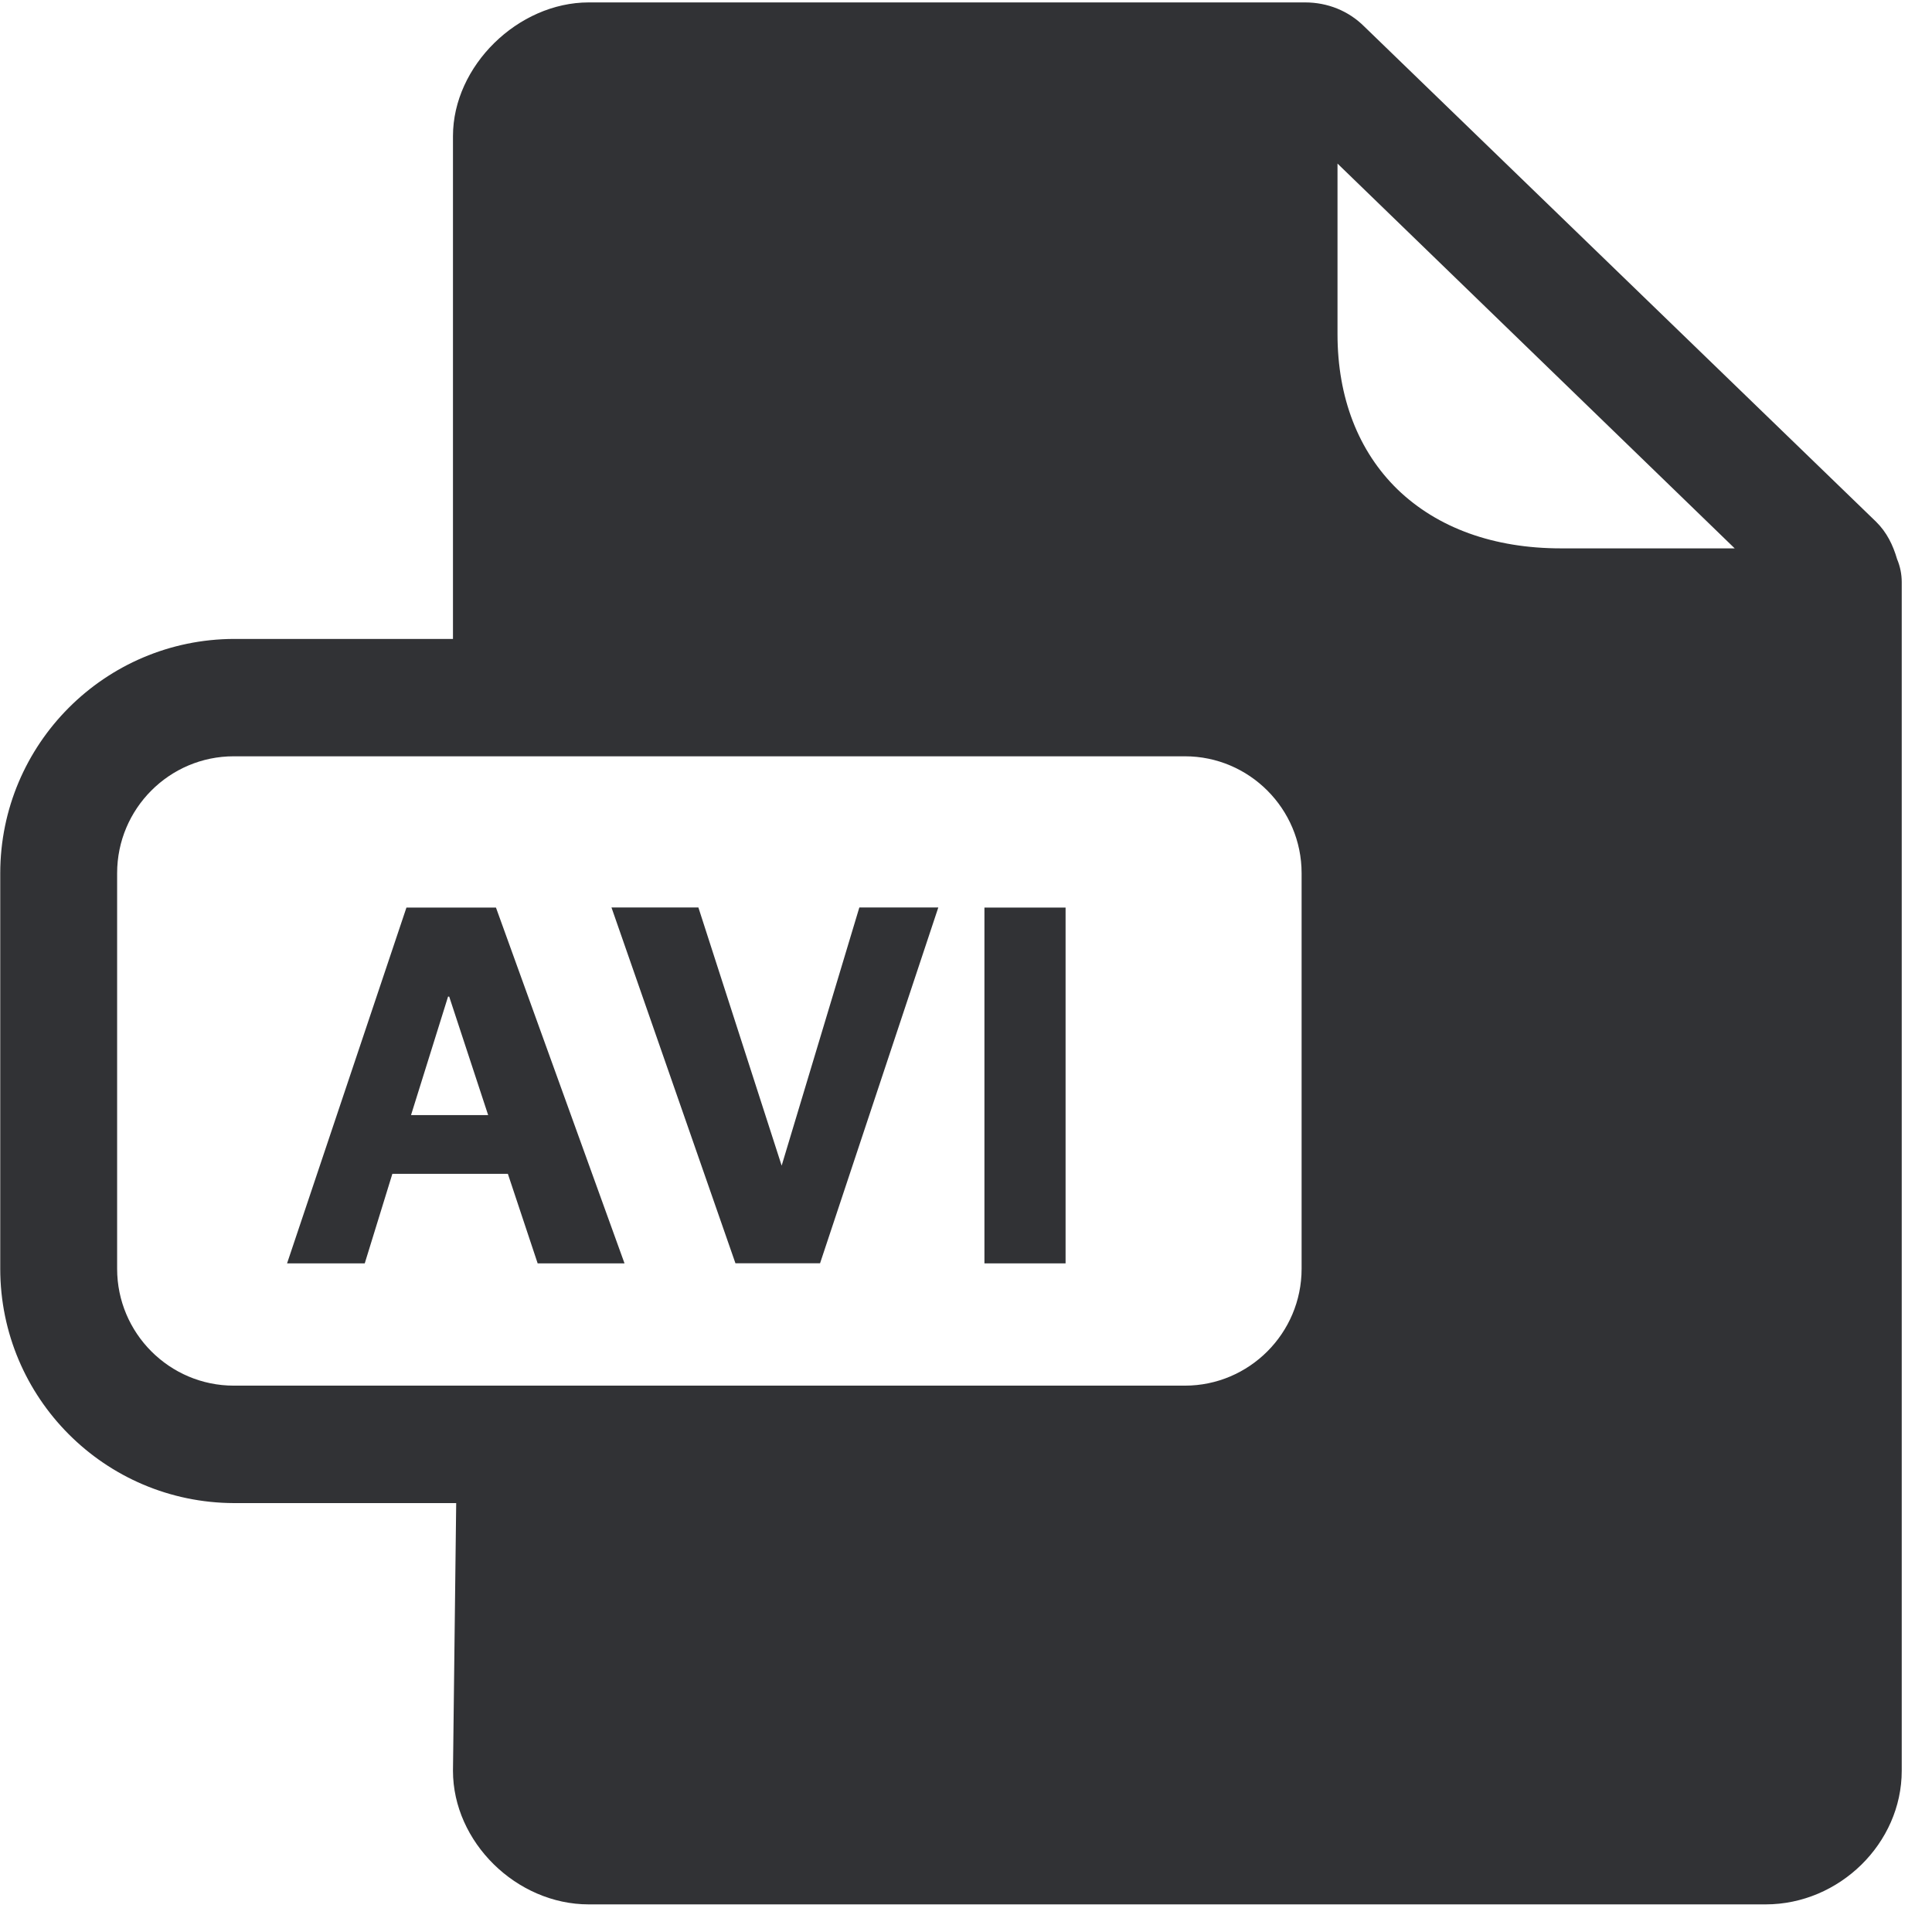
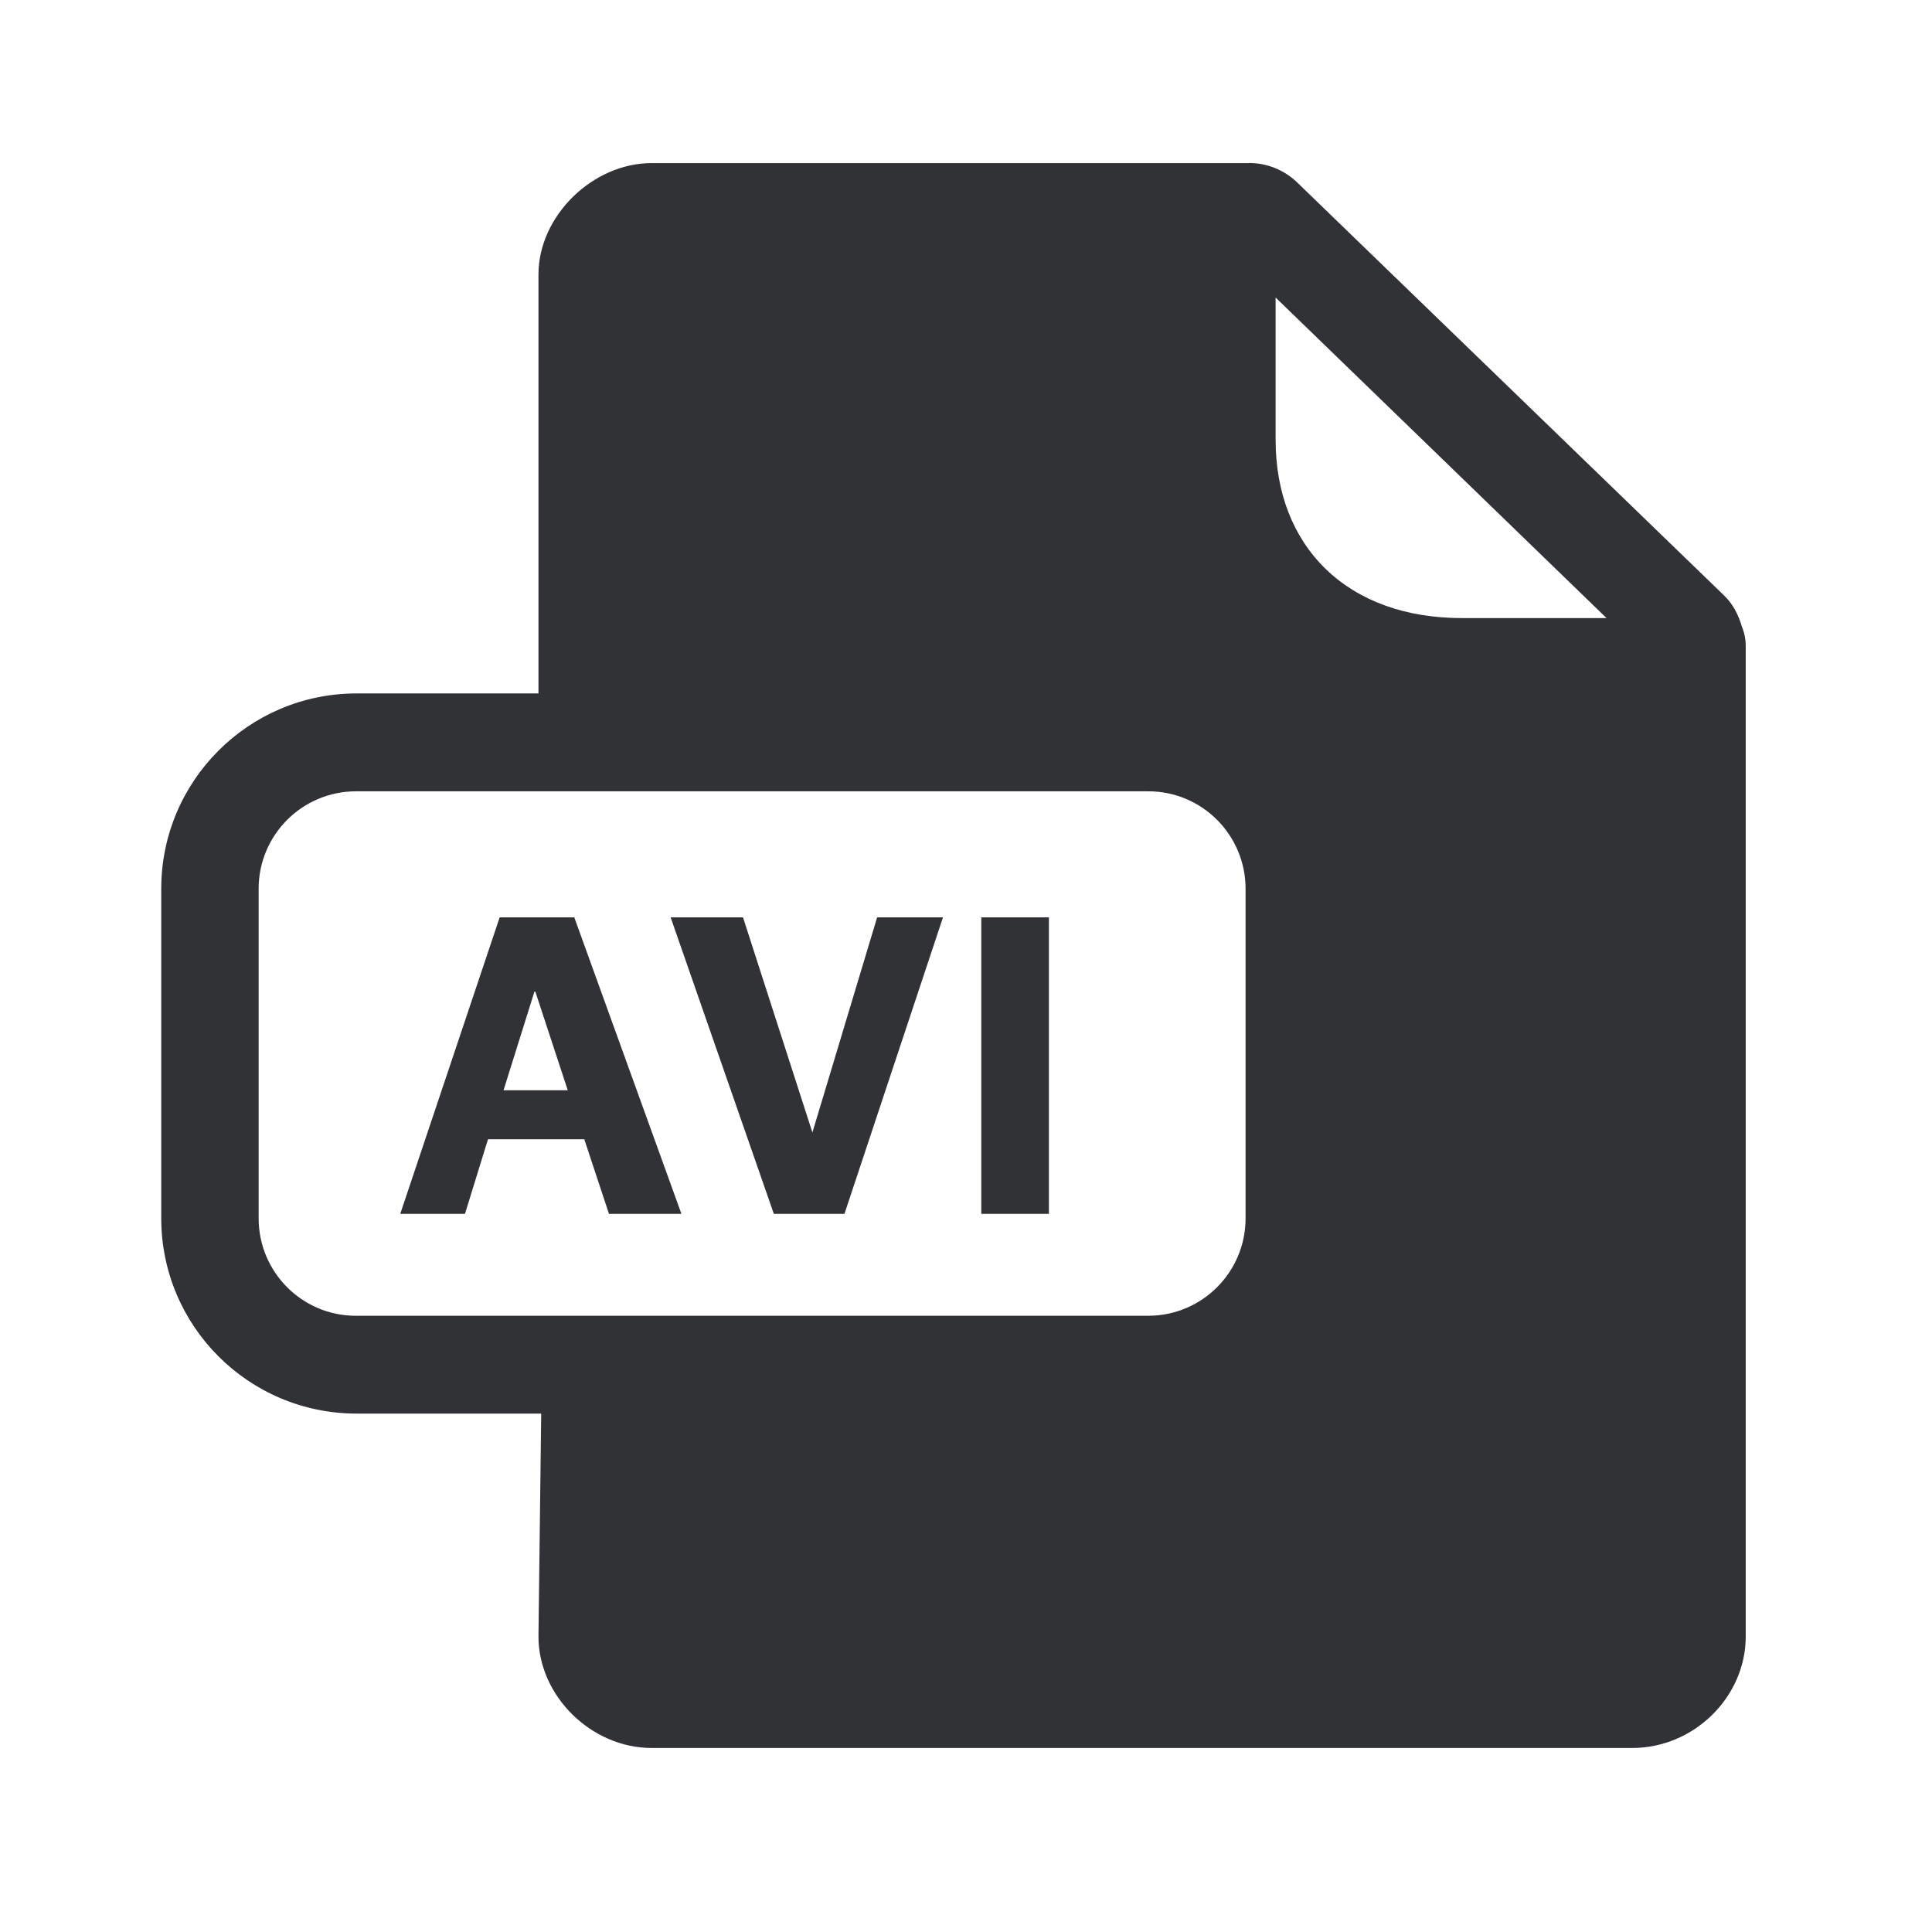
<svg xmlns="http://www.w3.org/2000/svg" width="24" height="24" viewBox="0 0 24 24">
-   <path d="M16.212.03c.279 0 .54.104.736.3l6.356 6.15c.135.132.212.293.262.465a.735.735 0 01.058.285v14.767c0 .9-.774 1.66-1.691 1.66H7.314c-.9 0-1.687-.776-1.687-1.66l.04-3.325h-2.76a2.913 2.913 0 01-2.904-2.91v-4.915a2.913 2.913 0 012.905-2.91h2.719V1.69c0-.87.807-1.66 1.687-1.66h8.898zm-1.493 9.365H2.904c-.8 0-1.449.652-1.449 1.452v4.914c0 .8.65 1.452 1.45 1.452h11.814c.8 0 1.45-.652 1.45-1.452v-4.914c0-.8-.65-1.452-1.45-1.452zm-8.558 1.879l1.597 4.42H6.679l-.37-1.112H4.874l-.343 1.112h-.965l1.483-4.42H6.16zm2.515 0L9.71 14.48l.965-3.207h.981l-1.469 4.42H9.136l-1.54-4.42h1.08zm4.561 0v4.42h-1.008v-4.42h1.008zM5.58 12.38h-.014l-.46 1.472h.958L5.58 12.38zM16.615 2.034V4.15c0 .79.259 1.456.746 1.93.498.48 1.197.732 2.03.732h2.158l-4.934-4.78z" fill="#313235" fill-rule="nonzero" />
+   <path d="M15.51 2.025a.86.86 0 01.613.25L21.42 7.4c.112.109.177.243.219.386.03.073.047.154.047.238V20.33c0 .751-.644 1.384-1.409 1.384H8.095c-.75 0-1.406-.647-1.406-1.384l.034-2.77h-2.3a2.427 2.427 0 01-2.42-2.426V11.04a2.427 2.427 0 012.42-2.426h2.266V3.41c0-.726.672-1.384 1.406-1.384h7.415zM14.266 9.83H4.42a1.21 1.21 0 00-1.207 1.21v4.095c0 .667.54 1.21 1.207 1.21h9.846a1.21 1.21 0 001.207-1.21V11.04c0-.666-.54-1.21-1.207-1.21zm-7.132 1.566l1.331 3.683h-.9l-.307-.927H6.062l-.286.927h-.804l1.235-3.683h.927zm2.096 0l.862 2.672.804-2.672h.818l-1.224 3.683h-.877l-1.282-3.683h.899zm3.8 0v3.683h-.84v-3.683h.84zm-6.38.922h-.011l-.384 1.226h.798l-.403-1.226zm9.196-8.622v1.764c0 .659.216 1.213.622 1.608.414.4.997.61 1.692.61h1.797l-4.111-3.982z" fill="#313235" fill-rule="nonzero" />
</svg>
